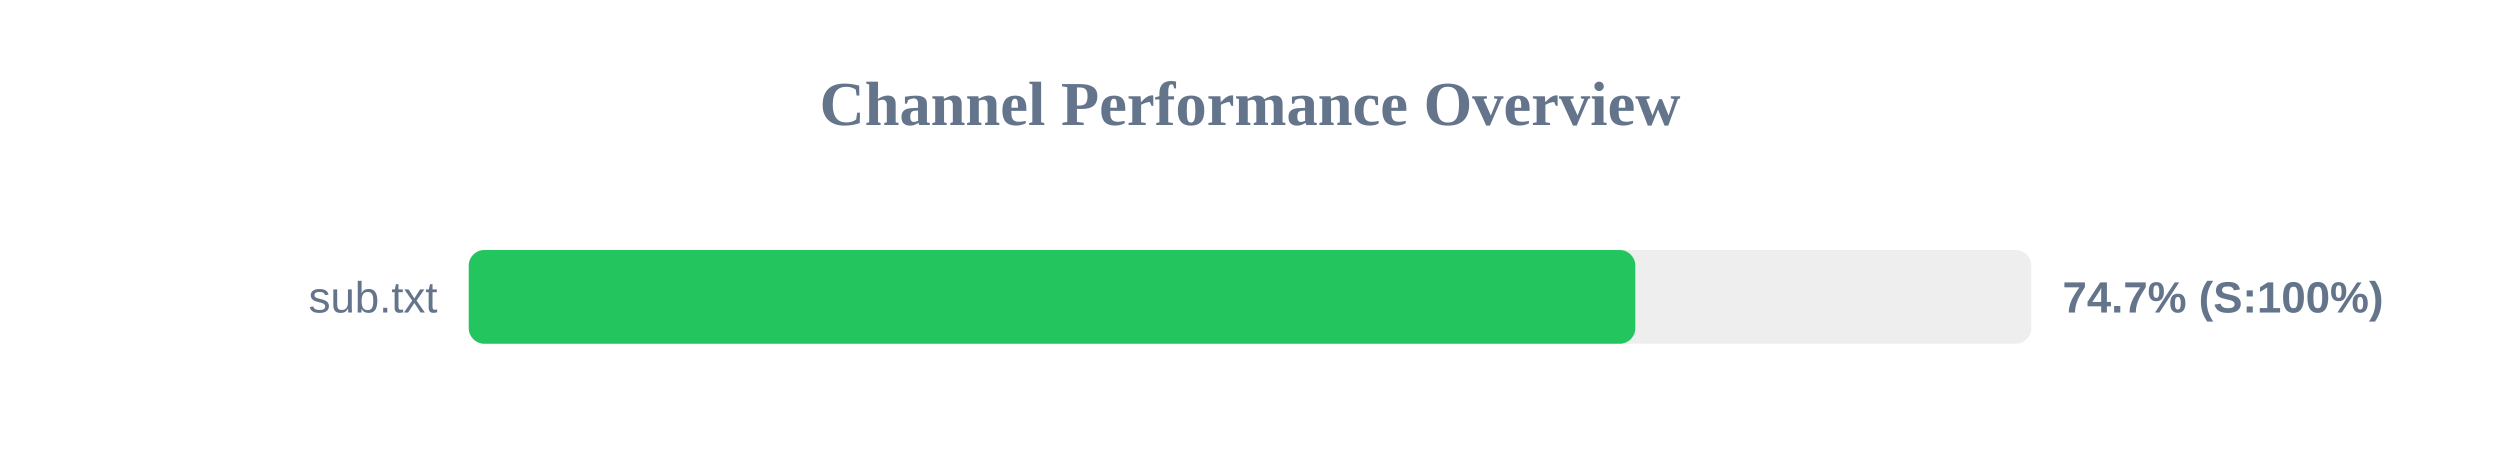
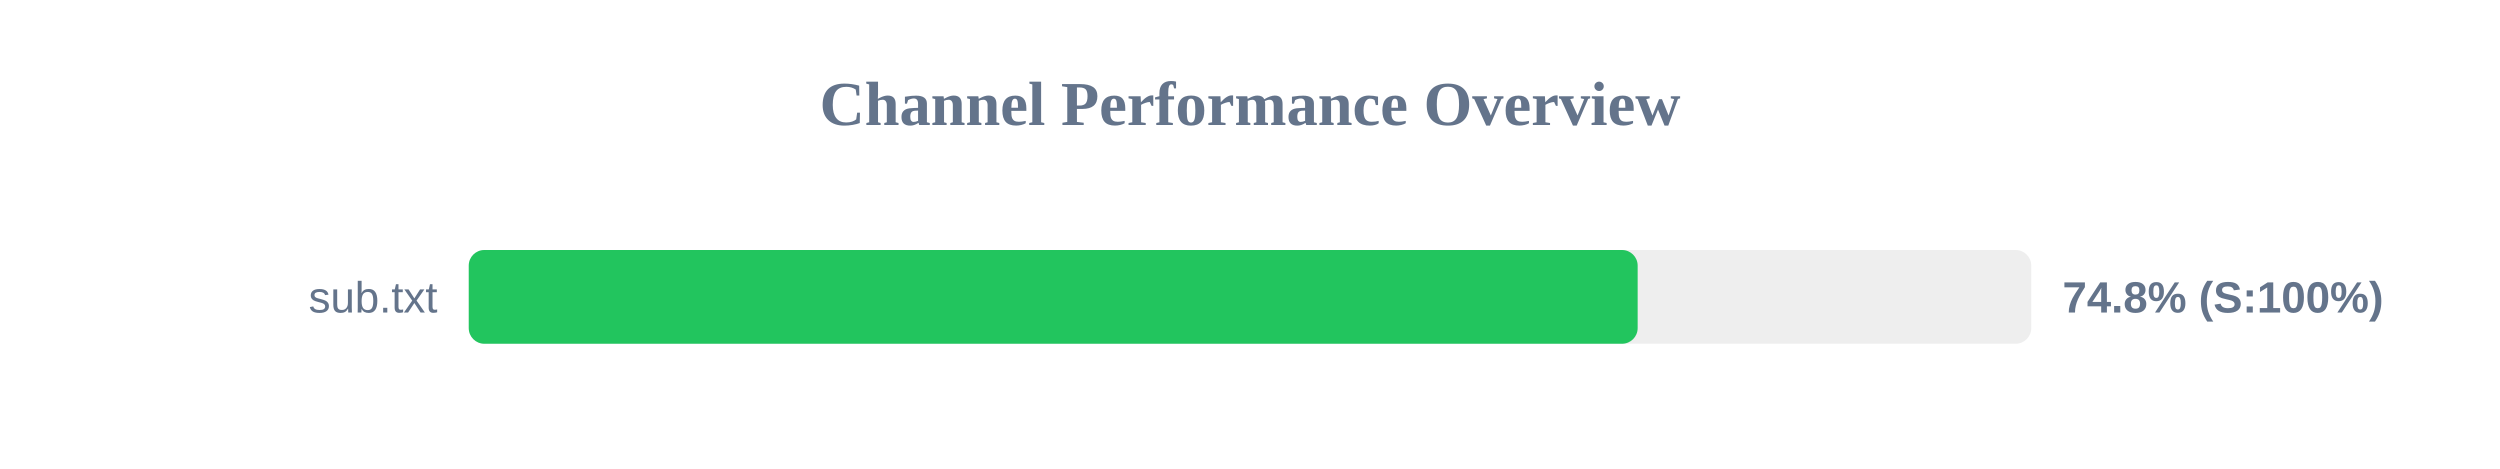
<svg xmlns="http://www.w3.org/2000/svg" width="800" height="150" version="1.1">
  <style>
        .row { font: 14px Arial; fill: #64748b; }
        .score { font: bold 14px Arial; fill: #64748b; }
    </style>
  <text x="400" y="40" text-anchor="middle" font-size="20px" font-weight="bold" fill="#64748b">Channel Performance Overview</text>
  <rect x="150" y="80" width="500" height="30" fill="#eee" rx="5" />
-   <rect x="150" y="80" width="373.3" height="30" fill="#22c55e" rx="5" />
+   <rect x="150" y="80" width="374.05" height="30" fill="#22c55e" rx="5" />
  <text x="140" y="100" text-anchor="end" class="row">sub.txt</text>
-   <text x="660" y="100" text-anchor="start" class="score">74.7% (S:100%)</text>
+   <text x="660" y="100" text-anchor="start" class="score">74.8% (S:100%)</text>
</svg>
